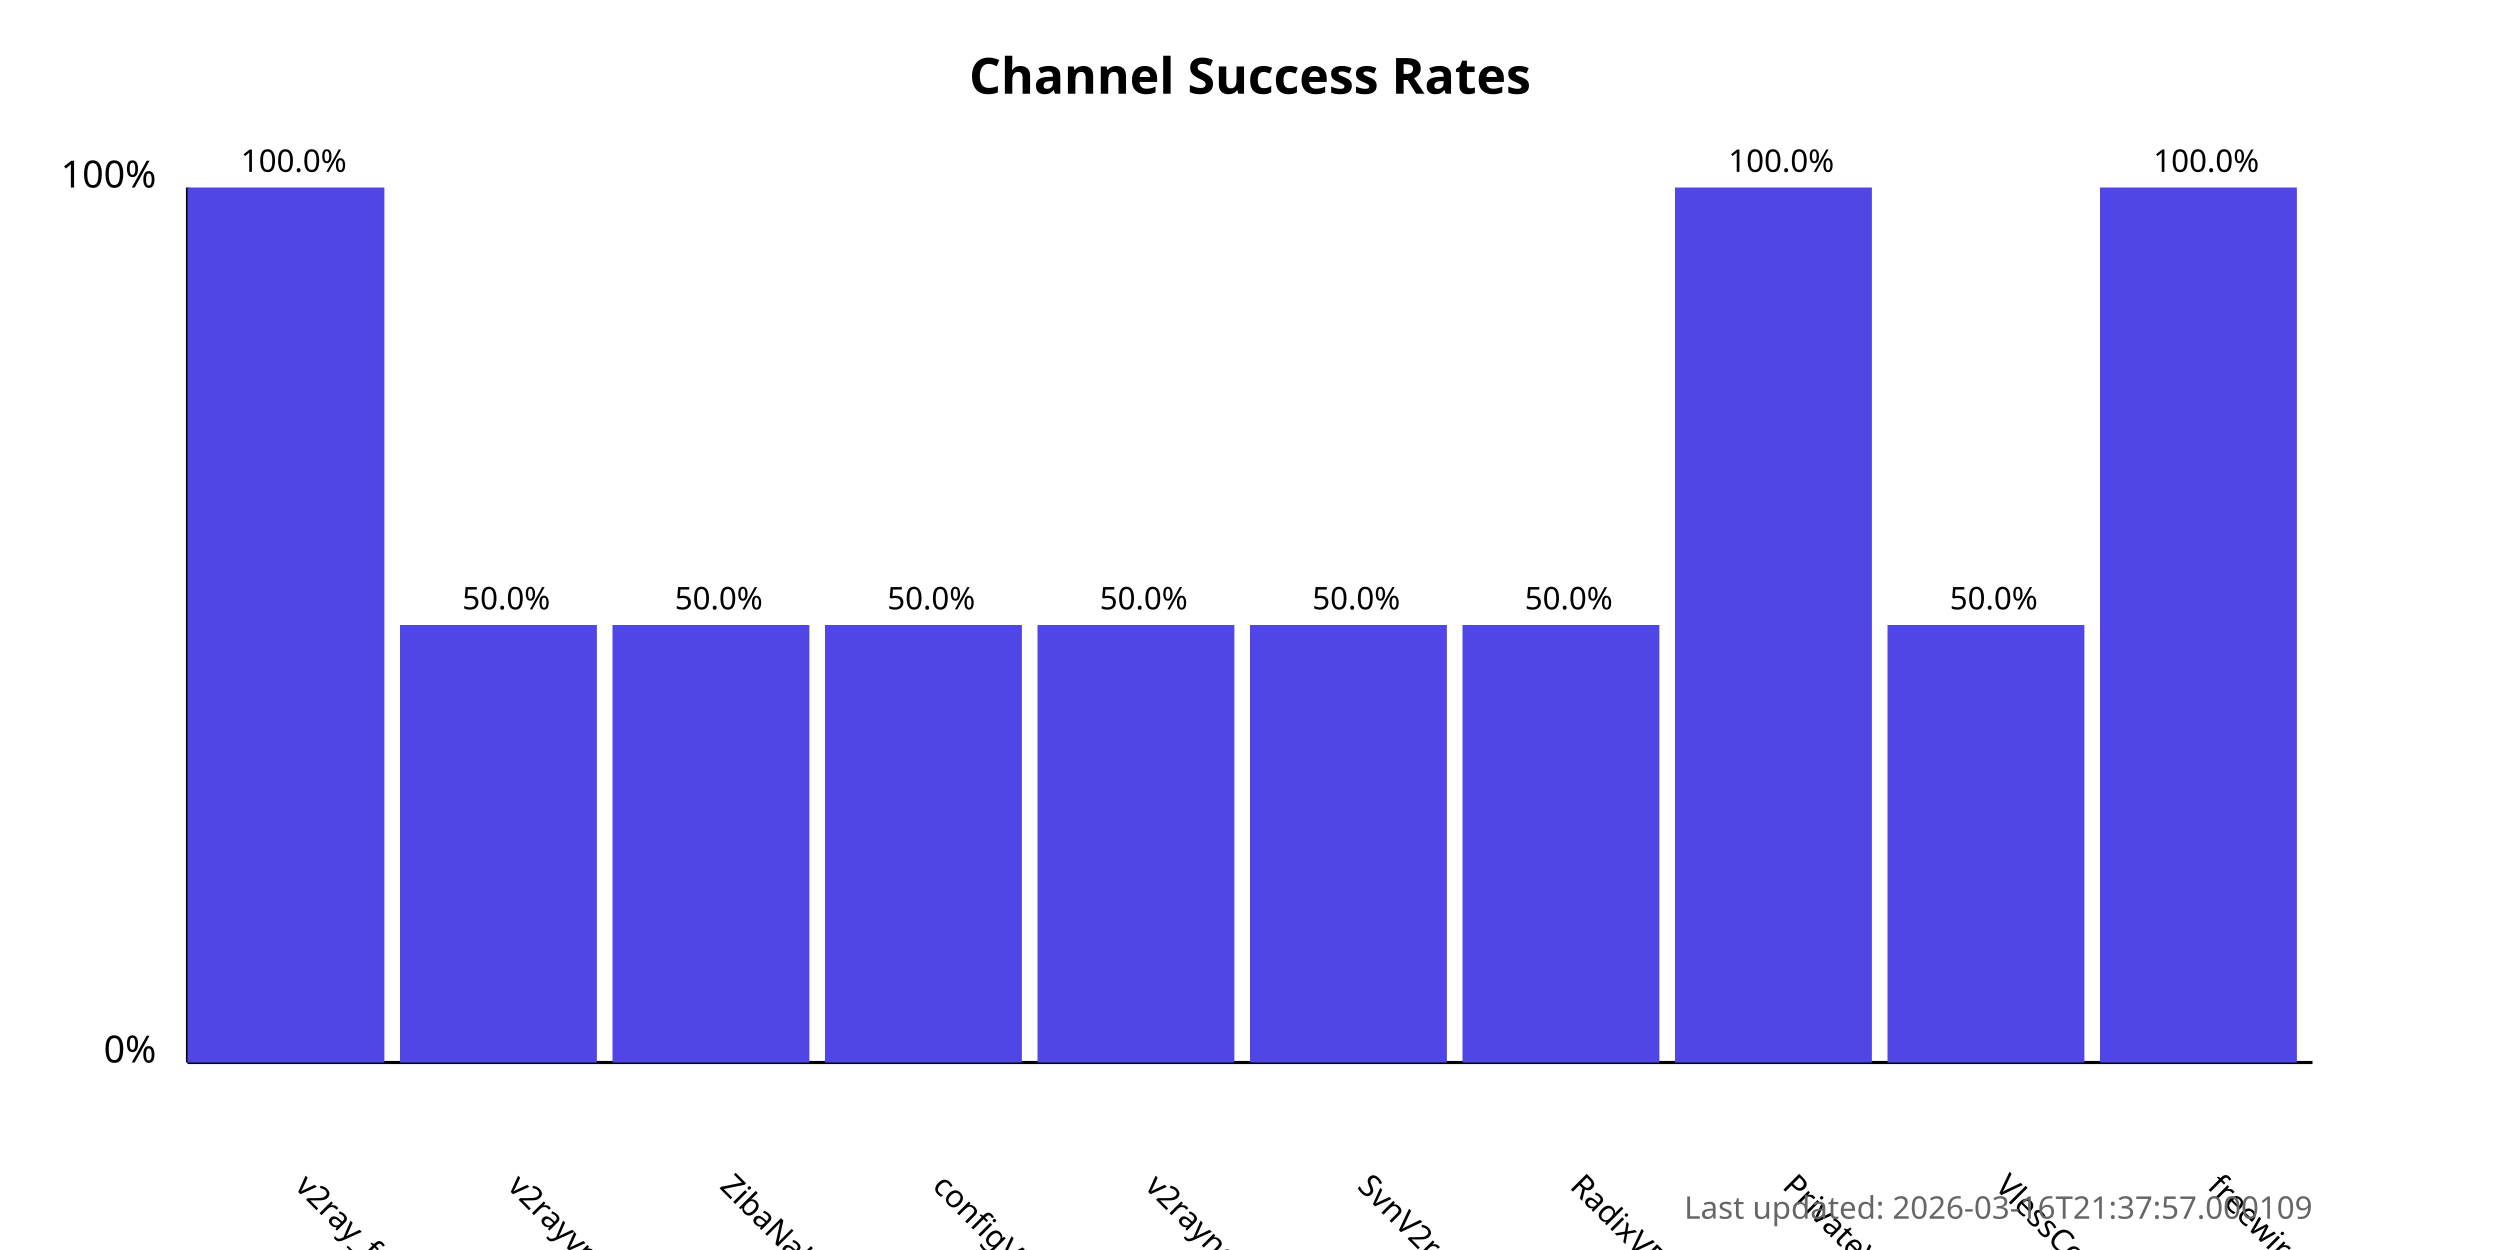
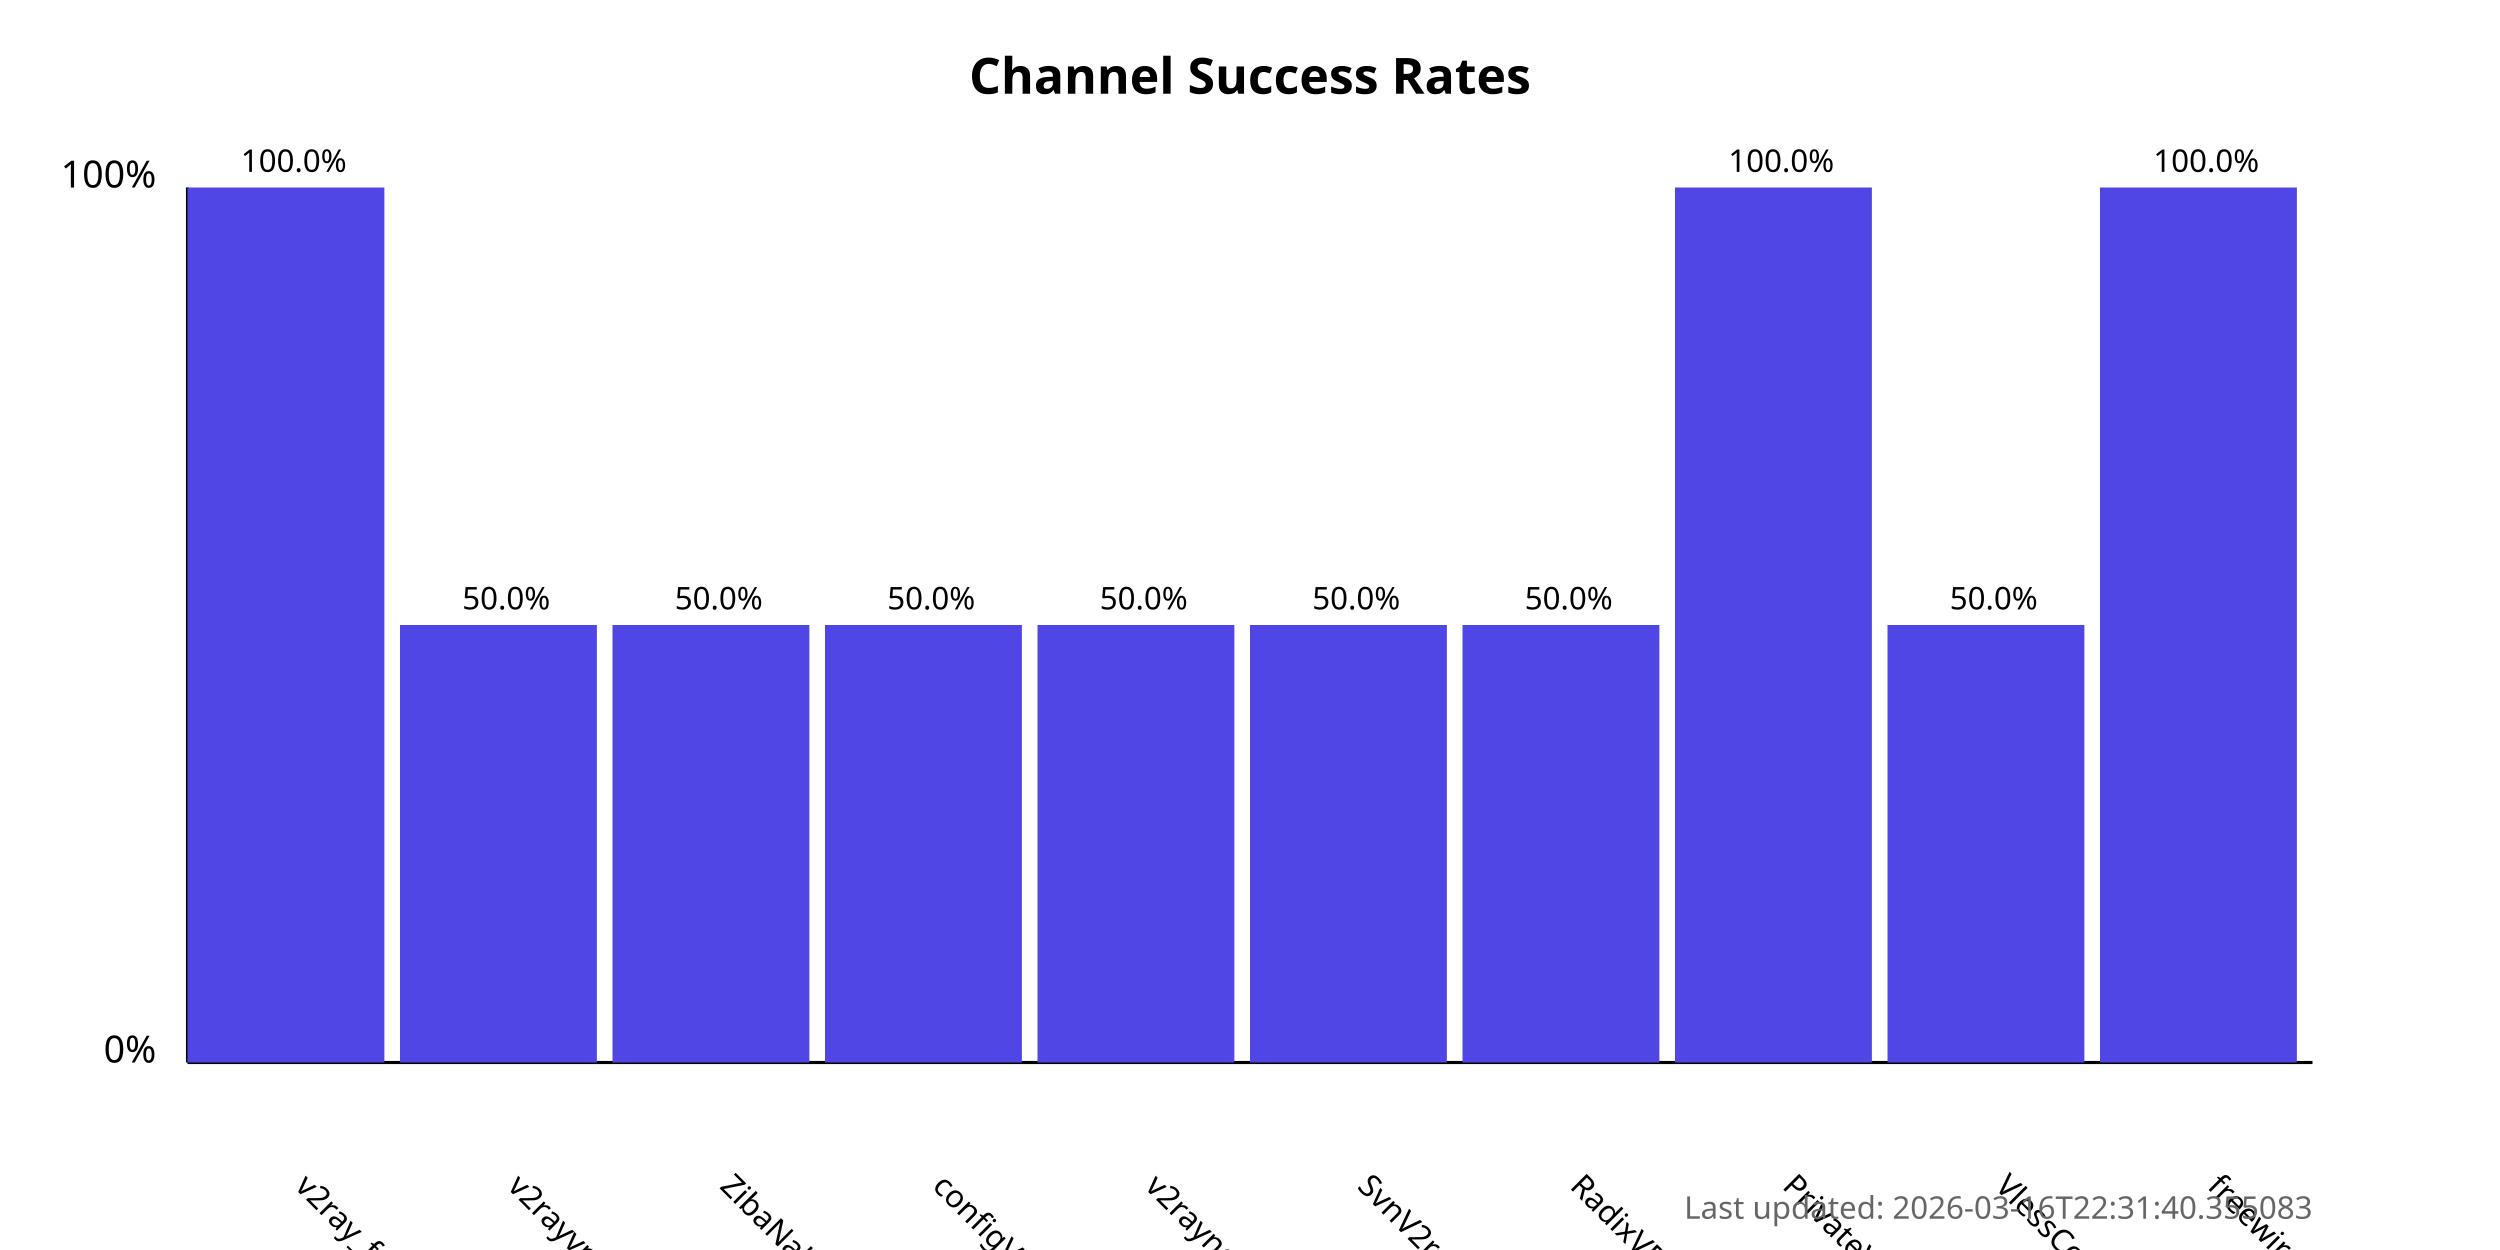
<svg xmlns="http://www.w3.org/2000/svg" width="800" height="400">
  <style>
            .chart-title { font: bold 16px sans-serif; }
            .axis-label { font: 12px sans-serif; }
            .tick-label { font: 10px sans-serif; }
            .bar { fill: #4f46e5; }
            .bar:hover { fill: #6366f1; }
            .timestamp { font: 10px sans-serif; fill: #666; }
        </style>
  <text x="400.0" y="30" text-anchor="middle" class="chart-title">
            Channel Success Rates
        </text>
  <line x1="60" y1="340" x2="60" y2="60" stroke="black" stroke-width="1" />
  <line x1="60" y1="340" x2="740" y2="340" stroke="black" stroke-width="1" />
  <text x="50" y="340" text-anchor="end" class="axis-label">0%</text>
  <text x="50" y="60" text-anchor="end" class="axis-label">100%</text>
  <g>
    <rect x="60" y="60.0" width="63.0" height="280.0" class="bar" />
    <text x="94.0" y="380" transform="rotate(45, 94.0, 380)" text-anchor="start" class="tick-label">
                v2ray_free_conf
            </text>
    <text x="94.0" y="55.0" text-anchor="middle" class="tick-label">
                100.0%
            </text>
  </g>
  <g>
    <rect x="128.0" y="200.0" width="63.0" height="140.0" class="bar" />
    <text x="162.0" y="380" transform="rotate(45, 162.0, 380)" text-anchor="start" class="tick-label">
                v2rayvpno
            </text>
    <text x="162.0" y="195.0" text-anchor="middle" class="tick-label">
                50.0%
            </text>
  </g>
  <g>
    <rect x="196.0" y="200.0" width="63.0" height="140.0" class="bar" />
    <text x="230.0" y="380" transform="rotate(45, 230.0, 380)" text-anchor="start" class="tick-label">
                ZibaNabz
            </text>
    <text x="230.0" y="195.0" text-anchor="middle" class="tick-label">
                50.0%
            </text>
  </g>
  <g>
    <rect x="264.0" y="200.0" width="63.0" height="140.0" class="bar" />
    <text x="298.0" y="380" transform="rotate(45, 298.0, 380)" text-anchor="start" class="tick-label">
                configV2rayForFree
            </text>
    <text x="298.0" y="195.0" text-anchor="middle" class="tick-label">
                50.0%
            </text>
  </g>
  <g>
    <rect x="332.0" y="200.0" width="63.0" height="140.0" class="bar" />
    <text x="366.0" y="380" transform="rotate(45, 366.0, 380)" text-anchor="start" class="tick-label">
                v2rayngvpn
            </text>
    <text x="366.0" y="195.0" text-anchor="middle" class="tick-label">
                50.0%
            </text>
  </g>
  <g>
    <rect x="400.0" y="200.0" width="63.0" height="140.0" class="bar" />
    <text x="434.0" y="380" transform="rotate(45, 434.0, 380)" text-anchor="start" class="tick-label">
                SvnV2ray
            </text>
    <text x="434.0" y="195.0" text-anchor="middle" class="tick-label">
                50.0%
            </text>
  </g>
  <g>
    <rect x="468.0" y="200.0" width="63.0" height="140.0" class="bar" />
    <text x="502.0" y="380" transform="rotate(45, 502.0, 380)" text-anchor="start" class="tick-label">
                RadixVPN
            </text>
    <text x="502.0" y="195.0" text-anchor="middle" class="tick-label">
                50.0%
            </text>
  </g>
  <g>
    <rect x="536.0" y="60.0" width="63.0" height="280.0" class="bar" />
    <text x="570.0" y="380" transform="rotate(45, 570.0, 380)" text-anchor="start" class="tick-label">
                PrivateVPNs
            </text>
    <text x="570.0" y="55.0" text-anchor="middle" class="tick-label">
                100.0%
            </text>
  </g>
  <g>
    <rect x="604.0" y="200.0" width="63.0" height="140.0" class="bar" />
    <text x="638.0" y="380" transform="rotate(45, 638.0, 380)" text-anchor="start" class="tick-label">
                VlessConfig
            </text>
    <text x="638.0" y="195.0" text-anchor="middle" class="tick-label">
                50.0%
            </text>
  </g>
  <g>
    <rect x="672.0" y="60.0" width="63.0" height="280.0" class="bar" />
    <text x="706.0" y="380" transform="rotate(45, 706.0, 380)" text-anchor="start" class="tick-label">
                freewireguard
            </text>
    <text x="706.0" y="55.0" text-anchor="middle" class="tick-label">
                100.0%
            </text>
  </g>
  <text x="740" y="390" text-anchor="end" class="timestamp">
-             Last updated: 2026-03-16T21:37:57.000109
+             Last updated: 2026-03-16T22:31:40.355083
        </text>
</svg>
